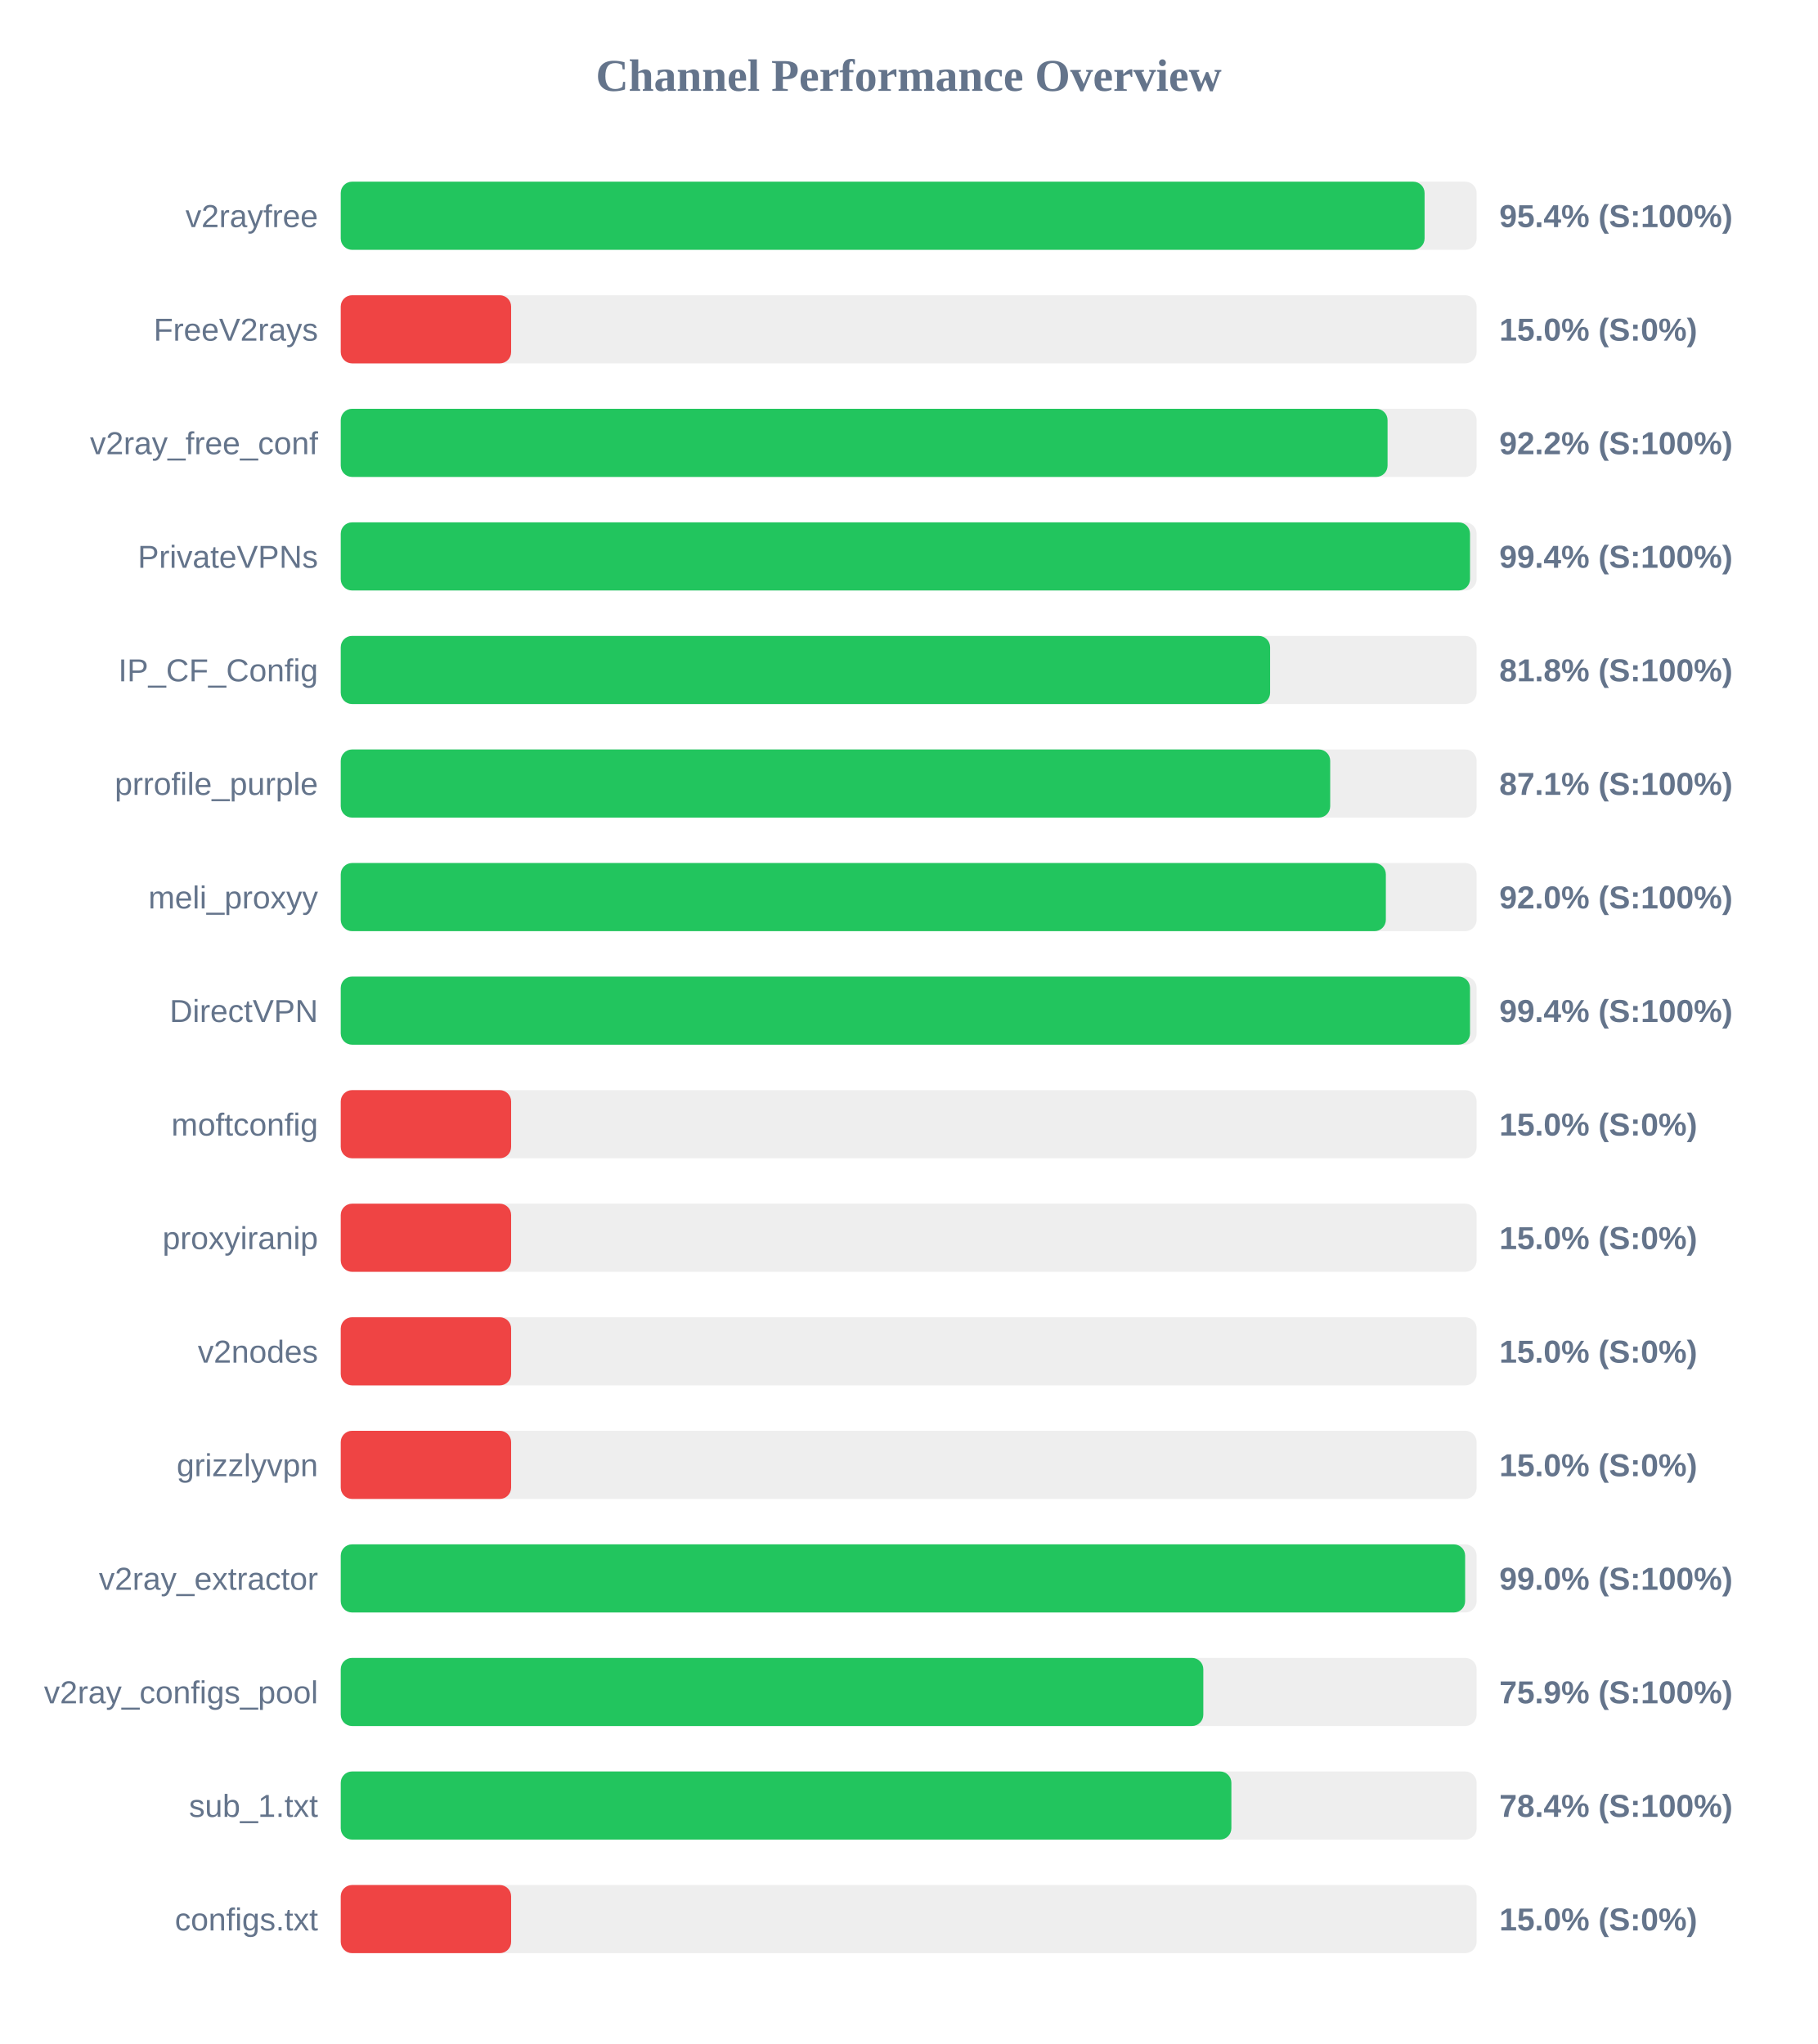
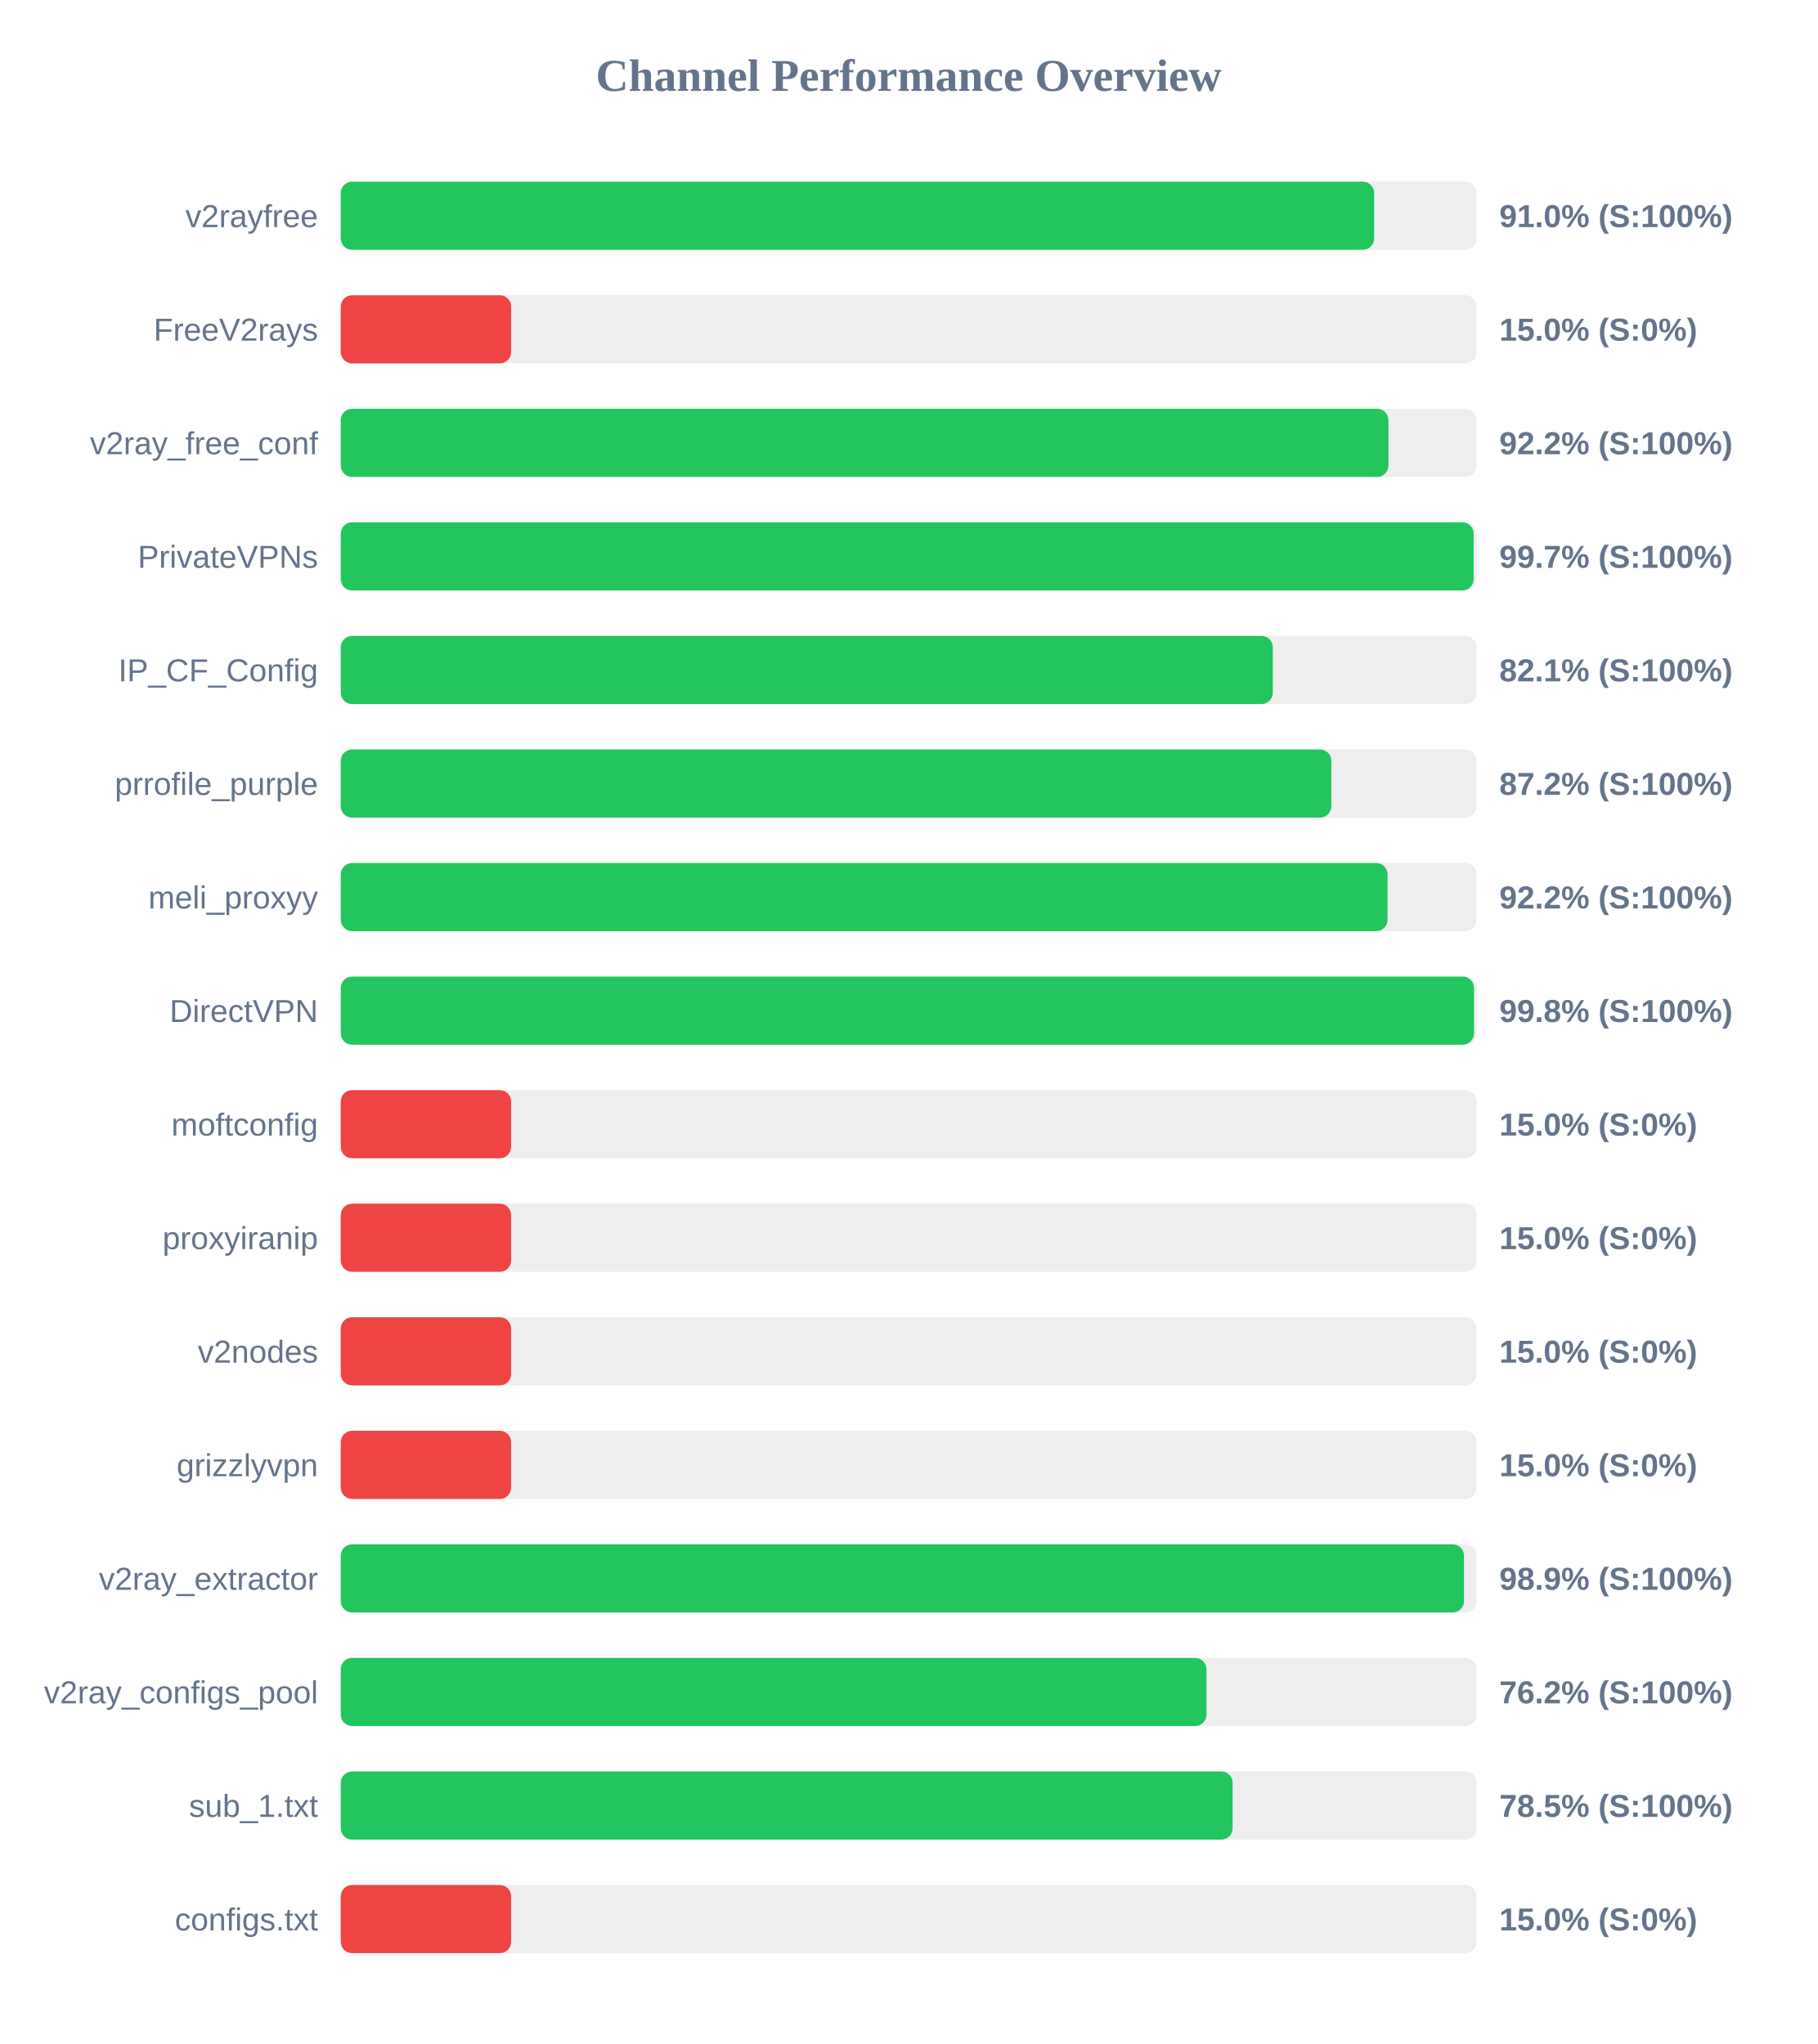
<svg xmlns="http://www.w3.org/2000/svg" width="800" height="900" version="1.1">
  <style>
        .row { font: 14px Arial; fill: #64748b; }
        .score { font: bold 14px Arial; fill: #64748b; }
    </style>
  <text x="400" y="40" text-anchor="middle" font-size="20px" font-weight="bold" fill="#64748b">Channel Performance Overview</text>
  <rect x="150" y="80" width="500" height="30" fill="#eee" rx="5" />
-   <rect x="150" y="80" width="477.1" height="30" fill="#22c55e" rx="5" />
+   <rect x="150" y="80" width="454.9" height="30" fill="#22c55e" rx="5" />
  <text x="140" y="100" text-anchor="end" class="row">v2rayfree</text>
-   <text x="660" y="100" text-anchor="start" class="score">95.4% (S:100%)</text>
+   <text x="660" y="100" text-anchor="start" class="score">91.0% (S:100%)</text>
  <rect x="150" y="130" width="500" height="30" fill="#eee" rx="5" />
  <rect x="150" y="130" width="75.0" height="30" fill="#ef4444" rx="5" />
  <text x="140" y="150" text-anchor="end" class="row">FreeV2rays</text>
  <text x="660" y="150" text-anchor="start" class="score">15.0% (S:0%)</text>
  <rect x="150" y="180" width="500" height="30" fill="#eee" rx="5" />
-   <rect x="150" y="180" width="460.8" height="30" fill="#22c55e" rx="5" />
+   <rect x="150" y="180" width="461.2" height="30" fill="#22c55e" rx="5" />
  <text x="140" y="200" text-anchor="end" class="row">v2ray_free_conf</text>
  <text x="660" y="200" text-anchor="start" class="score">92.2% (S:100%)</text>
  <rect x="150" y="230" width="500" height="30" fill="#eee" rx="5" />
-   <rect x="150" y="230" width="497.1" height="30" fill="#22c55e" rx="5" />
+   <rect x="150" y="230" width="498.7" height="30" fill="#22c55e" rx="5" />
  <text x="140" y="250" text-anchor="end" class="row">PrivateVPNs</text>
-   <text x="660" y="250" text-anchor="start" class="score">99.4% (S:100%)</text>
+   <text x="660" y="250" text-anchor="start" class="score">99.7% (S:100%)</text>
  <rect x="150" y="280" width="500" height="30" fill="#eee" rx="5" />
-   <rect x="150" y="280" width="409.1" height="30" fill="#22c55e" rx="5" />
+   <rect x="150" y="280" width="410.3" height="30" fill="#22c55e" rx="5" />
  <text x="140" y="300" text-anchor="end" class="row">IP_CF_Config</text>
-   <text x="660" y="300" text-anchor="start" class="score">81.8% (S:100%)</text>
+   <text x="660" y="300" text-anchor="start" class="score">82.1% (S:100%)</text>
  <rect x="150" y="330" width="500" height="30" fill="#eee" rx="5" />
-   <rect x="150" y="330" width="435.55" height="30" fill="#22c55e" rx="5" />
+   <rect x="150" y="330" width="436.05" height="30" fill="#22c55e" rx="5" />
  <text x="140" y="350" text-anchor="end" class="row">prrofile_purple</text>
-   <text x="660" y="350" text-anchor="start" class="score">87.1% (S:100%)</text>
+   <text x="660" y="350" text-anchor="start" class="score">87.2% (S:100%)</text>
  <rect x="150" y="380" width="500" height="30" fill="#eee" rx="5" />
-   <rect x="150" y="380" width="460.05" height="30" fill="#22c55e" rx="5" />
+   <rect x="150" y="380" width="460.8" height="30" fill="#22c55e" rx="5" />
  <text x="140" y="400" text-anchor="end" class="row">meli_proxyy</text>
-   <text x="660" y="400" text-anchor="start" class="score">92.0% (S:100%)</text>
+   <text x="660" y="400" text-anchor="start" class="score">92.2% (S:100%)</text>
  <rect x="150" y="430" width="500" height="30" fill="#eee" rx="5" />
-   <rect x="150" y="430" width="497.1" height="30" fill="#22c55e" rx="5" />
+   <rect x="150" y="430" width="498.85" height="30" fill="#22c55e" rx="5" />
  <text x="140" y="450" text-anchor="end" class="row">DirectVPN</text>
-   <text x="660" y="450" text-anchor="start" class="score">99.4% (S:100%)</text>
+   <text x="660" y="450" text-anchor="start" class="score">99.8% (S:100%)</text>
  <rect x="150" y="480" width="500" height="30" fill="#eee" rx="5" />
  <rect x="150" y="480" width="75.0" height="30" fill="#ef4444" rx="5" />
  <text x="140" y="500" text-anchor="end" class="row">moftconfig</text>
  <text x="660" y="500" text-anchor="start" class="score">15.0% (S:0%)</text>
  <rect x="150" y="530" width="500" height="30" fill="#eee" rx="5" />
  <rect x="150" y="530" width="75.0" height="30" fill="#ef4444" rx="5" />
  <text x="140" y="550" text-anchor="end" class="row">proxyiranip</text>
  <text x="660" y="550" text-anchor="start" class="score">15.0% (S:0%)</text>
  <rect x="150" y="580" width="500" height="30" fill="#eee" rx="5" />
  <rect x="150" y="580" width="75.0" height="30" fill="#ef4444" rx="5" />
  <text x="140" y="600" text-anchor="end" class="row">v2nodes</text>
  <text x="660" y="600" text-anchor="start" class="score">15.0% (S:0%)</text>
  <rect x="150" y="630" width="500" height="30" fill="#eee" rx="5" />
  <rect x="150" y="630" width="75.0" height="30" fill="#ef4444" rx="5" />
  <text x="140" y="650" text-anchor="end" class="row">grizzlyvpn</text>
  <text x="660" y="650" text-anchor="start" class="score">15.0% (S:0%)</text>
  <rect x="150" y="680" width="500" height="30" fill="#eee" rx="5" />
-   <rect x="150" y="680" width="494.95" height="30" fill="#22c55e" rx="5" />
+   <rect x="150" y="680" width="494.45" height="30" fill="#22c55e" rx="5" />
  <text x="140" y="700" text-anchor="end" class="row">v2ray_extractor</text>
-   <text x="660" y="700" text-anchor="start" class="score">99.0% (S:100%)</text>
+   <text x="660" y="700" text-anchor="start" class="score">98.9% (S:100%)</text>
  <rect x="150" y="730" width="500" height="30" fill="#eee" rx="5" />
-   <rect x="150" y="730" width="379.7" height="30" fill="#22c55e" rx="5" />
+   <rect x="150" y="730" width="381.1" height="30" fill="#22c55e" rx="5" />
  <text x="140" y="750" text-anchor="end" class="row">v2ray_configs_pool</text>
-   <text x="660" y="750" text-anchor="start" class="score">75.9% (S:100%)</text>
+   <text x="660" y="750" text-anchor="start" class="score">76.2% (S:100%)</text>
  <rect x="150" y="780" width="500" height="30" fill="#eee" rx="5" />
-   <rect x="150" y="780" width="392.05" height="30" fill="#22c55e" rx="5" />
+   <rect x="150" y="780" width="392.6" height="30" fill="#22c55e" rx="5" />
  <text x="140" y="800" text-anchor="end" class="row">sub_1.txt</text>
-   <text x="660" y="800" text-anchor="start" class="score">78.4% (S:100%)</text>
+   <text x="660" y="800" text-anchor="start" class="score">78.5% (S:100%)</text>
  <rect x="150" y="830" width="500" height="30" fill="#eee" rx="5" />
  <rect x="150" y="830" width="75.0" height="30" fill="#ef4444" rx="5" />
  <text x="140" y="850" text-anchor="end" class="row">configs.txt</text>
  <text x="660" y="850" text-anchor="start" class="score">15.0% (S:0%)</text>
</svg>
